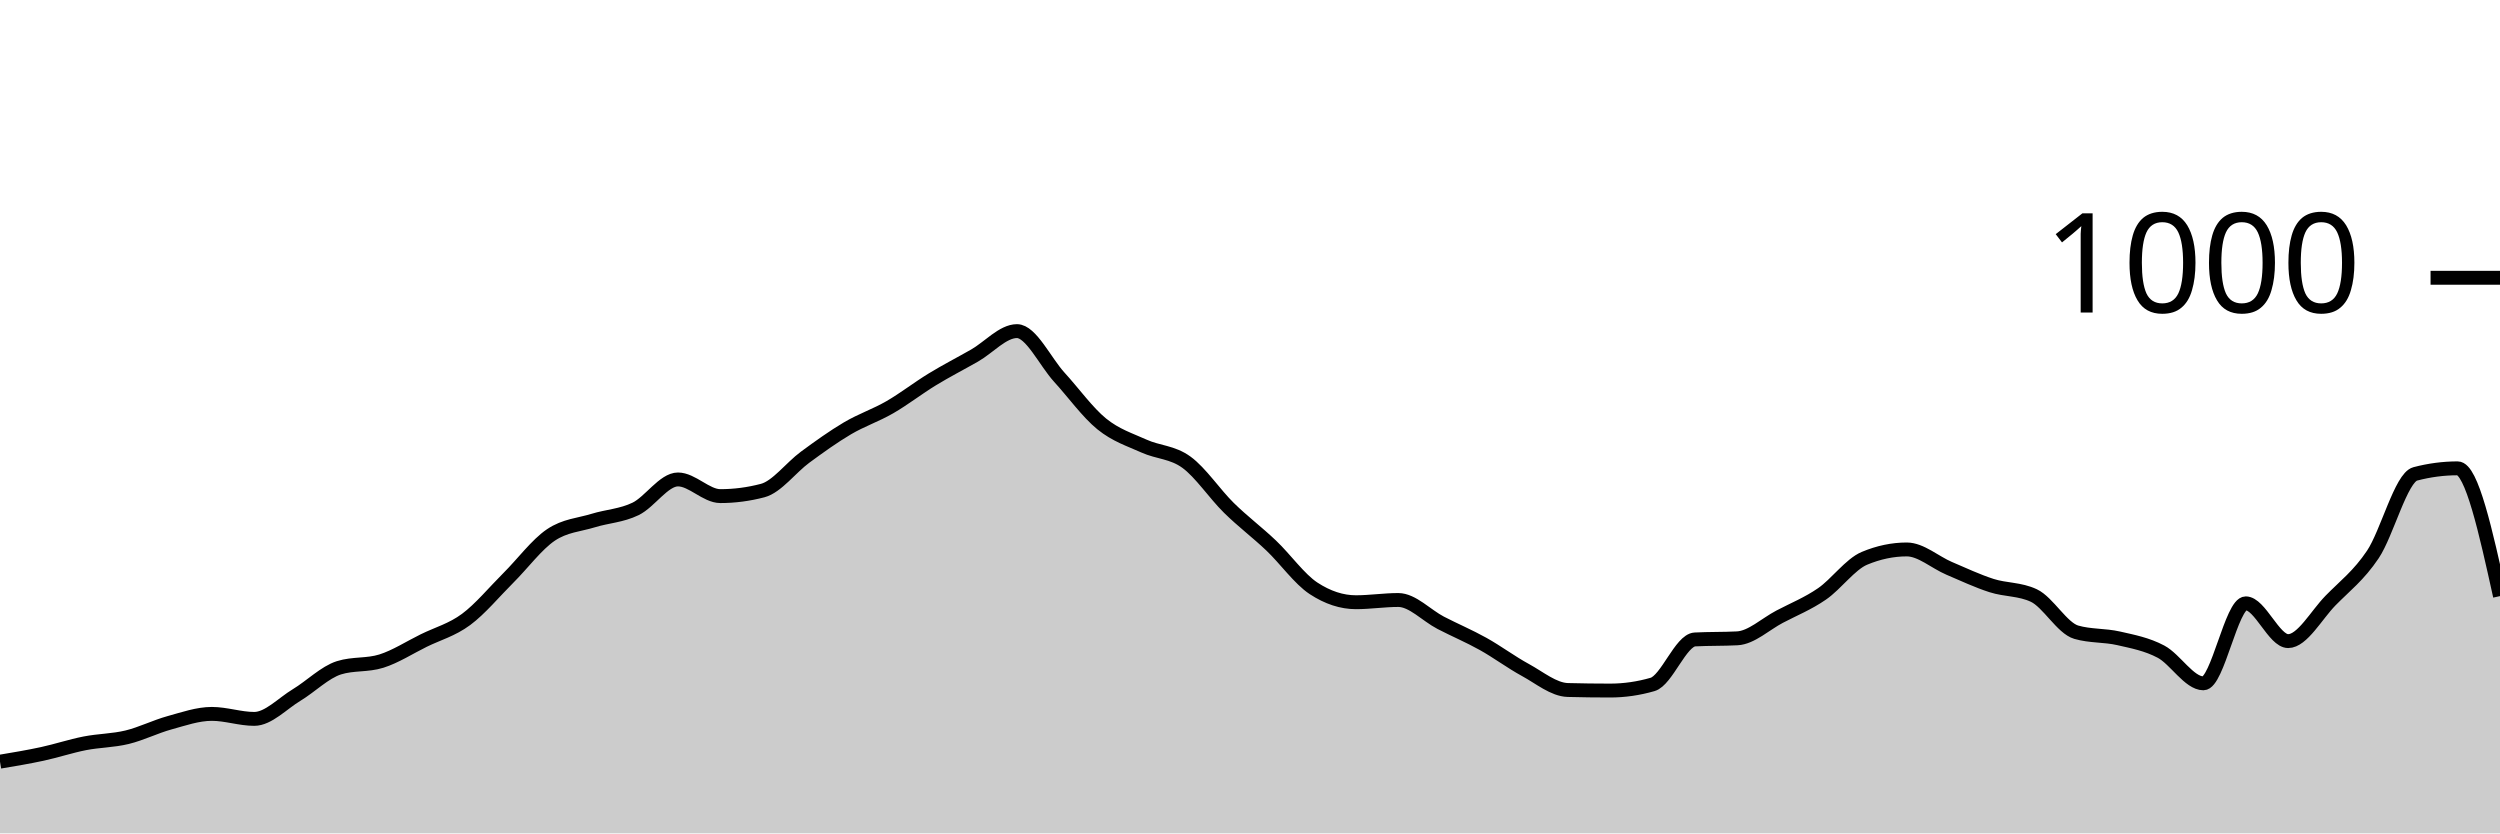
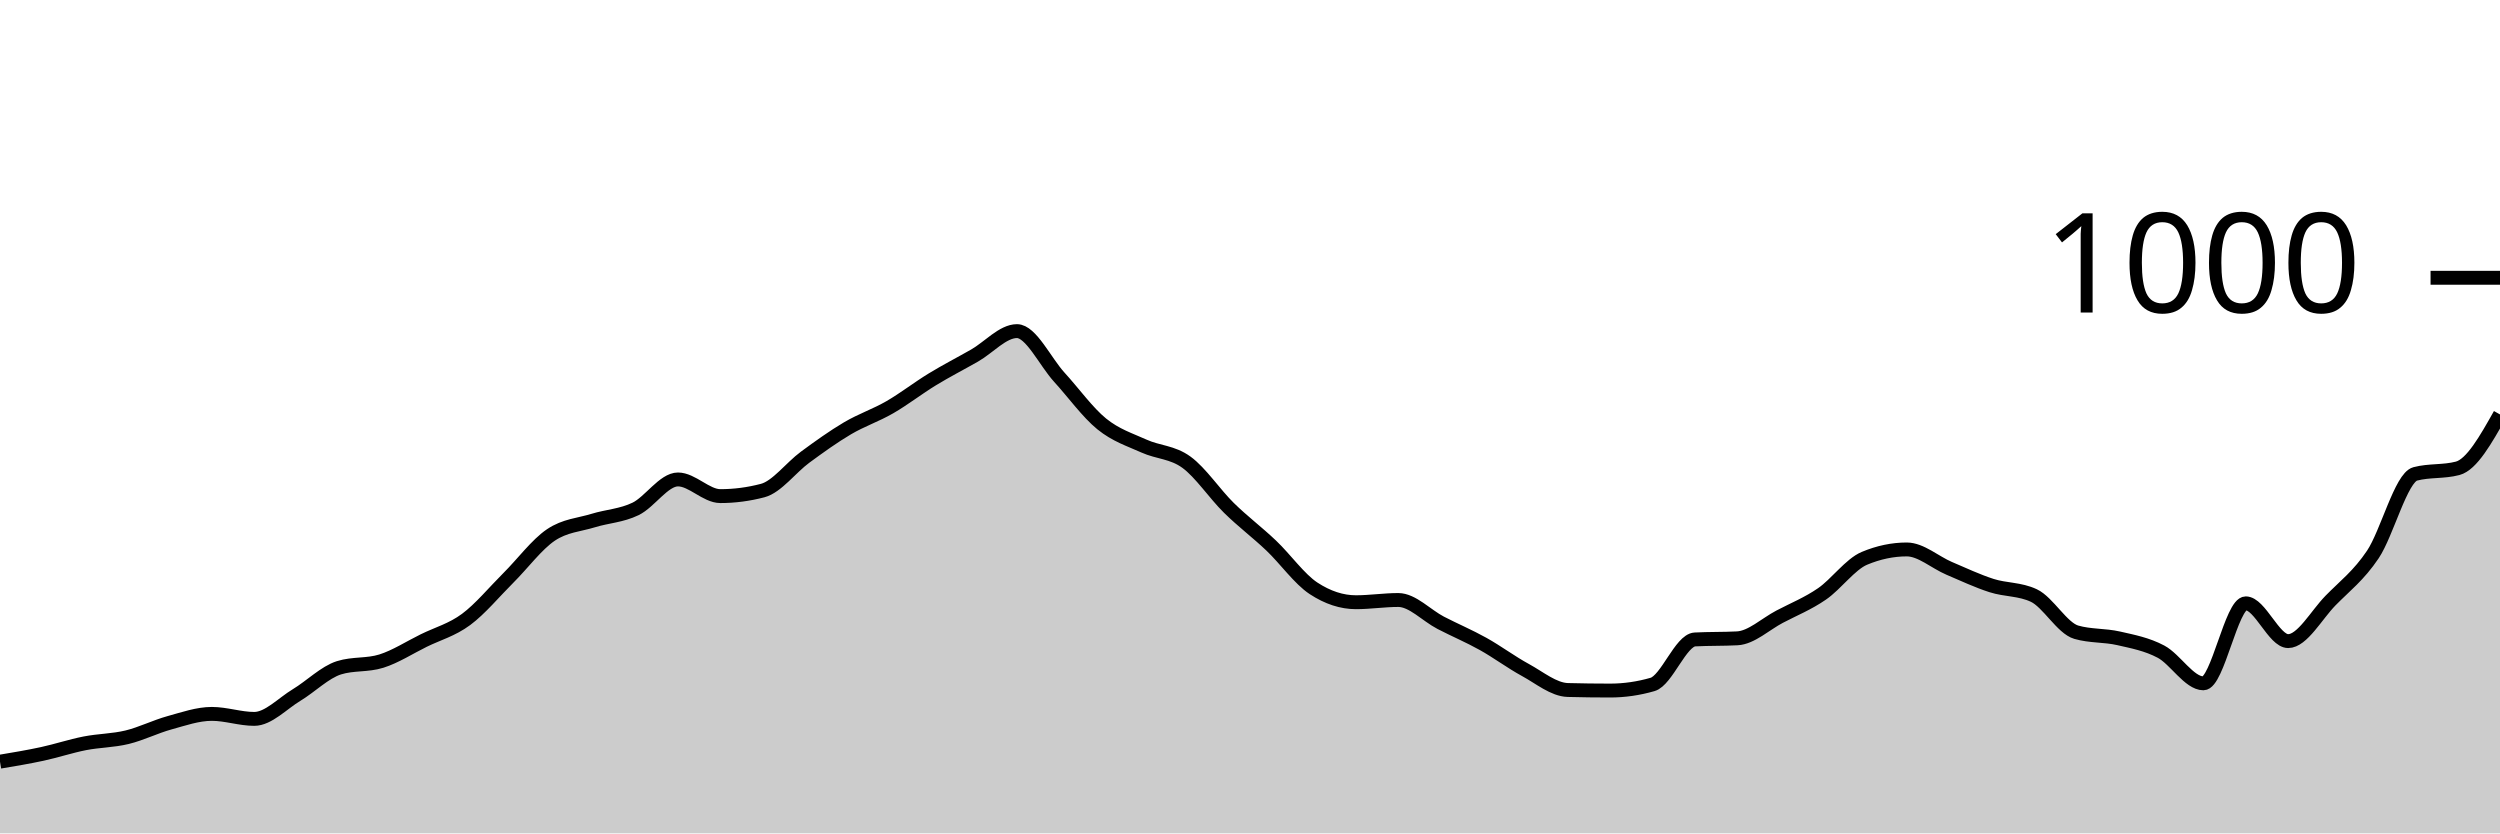
<svg xmlns="http://www.w3.org/2000/svg" viewBox="0 0 180 60">
  <g transform="translate(0,20)">
-     <path class="area" fill="rgba(0, 0, 0, 0.2)" d="M0,34.84C1.017,34.67,2.034,34.5,3.051,34.28C4.068,34.06,5.085,33.72,6.102,33.52C7.119,33.32,8.136,33.327,9.153,33.08C10.169,32.833,11.186,32.32,12.203,32.04C13.22,31.76,14.237,31.4,15.254,31.4C16.271,31.4,17.288,31.76,18.305,31.76C19.322,31.76,20.339,30.653,21.356,30.04C22.373,29.427,23.39,28.4,24.407,28.08C25.424,27.76,26.441,27.92,27.458,27.6C28.475,27.28,29.492,26.62,30.508,26.12C31.525,25.62,32.542,25.353,33.559,24.6C34.576,23.847,35.593,22.613,36.61,21.6C37.627,20.587,38.644,19.207,39.661,18.52C40.678,17.833,41.695,17.793,42.712,17.48C43.729,17.167,44.746,17.133,45.763,16.64C46.78,16.147,47.797,14.52,48.814,14.52C49.831,14.52,50.847,15.72,51.864,15.72C52.881,15.72,53.898,15.587,54.915,15.32C55.932,15.053,56.949,13.667,57.966,12.92C58.983,12.173,60,11.44,61.017,10.84C62.034,10.24,63.051,9.907,64.068,9.32C65.085,8.733,66.102,7.94,67.119,7.32C68.136,6.7,69.153,6.18,70.169,5.6C71.186,5.02,72.203,3.84,73.22,3.84C74.237,3.84,75.254,6.047,76.271,7.16C77.288,8.273,78.305,9.693,79.322,10.52C80.339,11.347,81.356,11.66,82.373,12.12C83.39,12.58,84.407,12.54,85.424,13.28C86.441,14.02,87.458,15.56,88.475,16.56C89.492,17.56,90.508,18.313,91.525,19.28C92.542,20.247,93.559,21.693,94.576,22.36C95.593,23.027,96.61,23.36,97.627,23.36C98.644,23.36,99.661,23.2,100.678,23.2C101.695,23.2,102.712,24.313,103.729,24.84C104.746,25.367,105.763,25.793,106.78,26.36C107.797,26.927,108.814,27.687,109.831,28.24C110.847,28.793,111.864,29.653,112.881,29.68C113.898,29.707,114.915,29.72,115.932,29.72C116.949,29.72,117.966,29.573,118.983,29.28C120,28.987,121.017,26.093,122.034,26.04C123.051,25.987,124.068,26.013,125.085,25.96C126.102,25.907,127.119,24.933,128.136,24.4C129.153,23.867,130.169,23.46,131.186,22.76C132.203,22.06,133.22,20.627,134.237,20.2C135.254,19.773,136.271,19.56,137.288,19.56C138.305,19.56,139.322,20.487,140.339,20.92C141.356,21.353,142.373,21.833,143.39,22.16C144.407,22.487,145.424,22.4,146.441,22.88C147.458,23.36,148.475,25.227,149.492,25.52C150.508,25.813,151.525,25.727,152.542,25.96C153.559,26.193,154.576,26.38,155.593,26.92C156.61,27.46,157.627,29.2,158.644,29.2C159.661,29.2,160.678,23.44,161.695,23.44C162.712,23.44,163.729,26.16,164.746,26.16C165.763,26.16,166.78,24.28,167.797,23.24C168.814,22.2,169.831,21.44,170.847,19.92C171.864,18.4,172.881,14.387,173.898,14.12C174.915,13.853,175.932,13.72,176.949,13.72C177.966,13.72,178.983,18.32,180,22.92L180,40C178.983,40,177.966,40,176.949,40C175.932,40,174.915,40,173.898,40C172.881,40,171.864,40,170.847,40C169.831,40,168.814,40,167.797,40C166.78,40,165.763,40,164.746,40C163.729,40,162.712,40,161.695,40C160.678,40,159.661,40,158.644,40C157.627,40,156.61,40,155.593,40C154.576,40,153.559,40,152.542,40C151.525,40,150.508,40,149.492,40C148.475,40,147.458,40,146.441,40C145.424,40,144.407,40,143.39,40C142.373,40,141.356,40,140.339,40C139.322,40,138.305,40,137.288,40C136.271,40,135.254,40,134.237,40C133.22,40,132.203,40,131.186,40C130.169,40,129.153,40,128.136,40C127.119,40,126.102,40,125.085,40C124.068,40,123.051,40,122.034,40C121.017,40,120,40,118.983,40C117.966,40,116.949,40,115.932,40C114.915,40,113.898,40,112.881,40C111.864,40,110.847,40,109.831,40C108.814,40,107.797,40,106.78,40C105.763,40,104.746,40,103.729,40C102.712,40,101.695,40,100.678,40C99.661,40,98.644,40,97.627,40C96.61,40,95.593,40,94.576,40C93.559,40,92.542,40,91.525,40C90.508,40,89.492,40,88.475,40C87.458,40,86.441,40,85.424,40C84.407,40,83.39,40,82.373,40C81.356,40,80.339,40,79.322,40C78.305,40,77.288,40,76.271,40C75.254,40,74.237,40,73.22,40C72.203,40,71.186,40,70.169,40C69.153,40,68.136,40,67.119,40C66.102,40,65.085,40,64.068,40C63.051,40,62.034,40,61.017,40C60,40,58.983,40,57.966,40C56.949,40,55.932,40,54.915,40C53.898,40,52.881,40,51.864,40C50.847,40,49.831,40,48.814,40C47.797,40,46.78,40,45.763,40C44.746,40,43.729,40,42.712,40C41.695,40,40.678,40,39.661,40C38.644,40,37.627,40,36.61,40C35.593,40,34.576,40,33.559,40C32.542,40,31.525,40,30.508,40C29.492,40,28.475,40,27.458,40C26.441,40,25.424,40,24.407,40C23.39,40,22.373,40,21.356,40C20.339,40,19.322,40,18.305,40C17.288,40,16.271,40,15.254,40C14.237,40,13.22,40,12.203,40C11.186,40,10.169,40,9.153,40C8.136,40,7.119,40,6.102,40C5.085,40,4.068,40,3.051,40C2.034,40,1.017,40,0,40Z" />
-     <path class="line" stroke="black" fill="none" d="M0,34.84C1.017,34.67,2.034,34.5,3.051,34.28C4.068,34.06,5.085,33.72,6.102,33.52C7.119,33.32,8.136,33.327,9.153,33.08C10.169,32.833,11.186,32.32,12.203,32.04C13.22,31.76,14.237,31.4,15.254,31.4C16.271,31.4,17.288,31.76,18.305,31.76C19.322,31.76,20.339,30.653,21.356,30.04C22.373,29.427,23.39,28.4,24.407,28.08C25.424,27.76,26.441,27.92,27.458,27.6C28.475,27.28,29.492,26.62,30.508,26.12C31.525,25.62,32.542,25.353,33.559,24.6C34.576,23.847,35.593,22.613,36.61,21.6C37.627,20.587,38.644,19.207,39.661,18.52C40.678,17.833,41.695,17.793,42.712,17.48C43.729,17.167,44.746,17.133,45.763,16.64C46.78,16.147,47.797,14.52,48.814,14.52C49.831,14.52,50.847,15.72,51.864,15.72C52.881,15.72,53.898,15.587,54.915,15.32C55.932,15.053,56.949,13.667,57.966,12.92C58.983,12.173,60,11.44,61.017,10.84C62.034,10.24,63.051,9.907,64.068,9.32C65.085,8.733,66.102,7.94,67.119,7.32C68.136,6.7,69.153,6.18,70.169,5.6C71.186,5.02,72.203,3.84,73.22,3.84C74.237,3.84,75.254,6.047,76.271,7.16C77.288,8.273,78.305,9.693,79.322,10.52C80.339,11.347,81.356,11.66,82.373,12.12C83.39,12.58,84.407,12.54,85.424,13.28C86.441,14.02,87.458,15.56,88.475,16.56C89.492,17.56,90.508,18.313,91.525,19.28C92.542,20.247,93.559,21.693,94.576,22.36C95.593,23.027,96.61,23.36,97.627,23.36C98.644,23.36,99.661,23.2,100.678,23.2C101.695,23.2,102.712,24.313,103.729,24.84C104.746,25.367,105.763,25.793,106.78,26.36C107.797,26.927,108.814,27.687,109.831,28.24C110.847,28.793,111.864,29.653,112.881,29.68C113.898,29.707,114.915,29.72,115.932,29.72C116.949,29.72,117.966,29.573,118.983,29.28C120,28.987,121.017,26.093,122.034,26.04C123.051,25.987,124.068,26.013,125.085,25.96C126.102,25.907,127.119,24.933,128.136,24.4C129.153,23.867,130.169,23.46,131.186,22.76C132.203,22.06,133.22,20.627,134.237,20.2C135.254,19.773,136.271,19.56,137.288,19.56C138.305,19.56,139.322,20.487,140.339,20.92C141.356,21.353,142.373,21.833,143.39,22.16C144.407,22.487,145.424,22.4,146.441,22.88C147.458,23.36,148.475,25.227,149.492,25.52C150.508,25.813,151.525,25.727,152.542,25.96C153.559,26.193,154.576,26.38,155.593,26.92C156.61,27.46,157.627,29.2,158.644,29.2C159.661,29.2,160.678,23.44,161.695,23.44C162.712,23.44,163.729,26.16,164.746,26.16C165.763,26.16,166.78,24.28,167.797,23.24C168.814,22.2,169.831,21.44,170.847,19.92C171.864,18.4,172.881,14.387,173.898,14.12C174.915,13.853,175.932,13.72,176.949,13.72C177.966,13.72,178.983,18.32,180,22.92" />
+     <path class="area" fill="rgba(0, 0, 0, 0.2)" d="M0,34.84C1.017,34.67,2.034,34.5,3.051,34.28C4.068,34.06,5.085,33.72,6.102,33.52C7.119,33.32,8.136,33.327,9.153,33.08C10.169,32.833,11.186,32.32,12.203,32.04C13.22,31.76,14.237,31.4,15.254,31.4C16.271,31.4,17.288,31.76,18.305,31.76C19.322,31.76,20.339,30.653,21.356,30.04C22.373,29.427,23.39,28.4,24.407,28.08C25.424,27.76,26.441,27.92,27.458,27.6C28.475,27.28,29.492,26.62,30.508,26.12C31.525,25.62,32.542,25.353,33.559,24.6C34.576,23.847,35.593,22.613,36.61,21.6C37.627,20.587,38.644,19.207,39.661,18.52C40.678,17.833,41.695,17.793,42.712,17.48C43.729,17.167,44.746,17.133,45.763,16.64C46.78,16.147,47.797,14.52,48.814,14.52C49.831,14.52,50.847,15.72,51.864,15.72C52.881,15.72,53.898,15.587,54.915,15.32C55.932,15.053,56.949,13.667,57.966,12.92C58.983,12.173,60,11.44,61.017,10.84C62.034,10.24,63.051,9.907,64.068,9.32C65.085,8.733,66.102,7.94,67.119,7.32C68.136,6.7,69.153,6.18,70.169,5.6C71.186,5.02,72.203,3.84,73.22,3.84C74.237,3.84,75.254,6.047,76.271,7.16C77.288,8.273,78.305,9.693,79.322,10.52C80.339,11.347,81.356,11.66,82.373,12.12C83.39,12.58,84.407,12.54,85.424,13.28C86.441,14.02,87.458,15.56,88.475,16.56C89.492,17.56,90.508,18.313,91.525,19.28C92.542,20.247,93.559,21.693,94.576,22.36C95.593,23.027,96.61,23.36,97.627,23.36C98.644,23.36,99.661,23.2,100.678,23.2C101.695,23.2,102.712,24.313,103.729,24.84C104.746,25.367,105.763,25.793,106.78,26.36C107.797,26.927,108.814,27.687,109.831,28.24C110.847,28.793,111.864,29.653,112.881,29.68C113.898,29.707,114.915,29.72,115.932,29.72C116.949,29.72,117.966,29.573,118.983,29.28C120,28.987,121.017,26.093,122.034,26.04C123.051,25.987,124.068,26.013,125.085,25.96C126.102,25.907,127.119,24.933,128.136,24.4C129.153,23.867,130.169,23.46,131.186,22.76C132.203,22.06,133.22,20.627,134.237,20.2C135.254,19.773,136.271,19.56,137.288,19.56C138.305,19.56,139.322,20.487,140.339,20.92C141.356,21.353,142.373,21.833,143.39,22.16C144.407,22.487,145.424,22.4,146.441,22.88C147.458,23.36,148.475,25.227,149.492,25.52C150.508,25.813,151.525,25.727,152.542,25.96C153.559,26.193,154.576,26.38,155.593,26.92C156.61,27.46,157.627,29.2,158.644,29.2C159.661,29.2,160.678,23.44,161.695,23.44C162.712,23.44,163.729,26.16,164.746,26.16C165.763,26.16,166.78,24.28,167.797,23.24C168.814,22.2,169.831,21.44,170.847,19.92C171.864,18.4,172.881,14.387,173.898,14.12C174.915,13.853,175.932,13.987,176.949,13.72C177.966,13.453,178.983,11.647,180,9.84L180,40C178.983,40,177.966,40,176.949,40C175.932,40,174.915,40,173.898,40C172.881,40,171.864,40,170.847,40C169.831,40,168.814,40,167.797,40C166.78,40,165.763,40,164.746,40C163.729,40,162.712,40,161.695,40C160.678,40,159.661,40,158.644,40C157.627,40,156.61,40,155.593,40C154.576,40,153.559,40,152.542,40C151.525,40,150.508,40,149.492,40C148.475,40,147.458,40,146.441,40C145.424,40,144.407,40,143.39,40C142.373,40,141.356,40,140.339,40C139.322,40,138.305,40,137.288,40C136.271,40,135.254,40,134.237,40C133.22,40,132.203,40,131.186,40C130.169,40,129.153,40,128.136,40C127.119,40,126.102,40,125.085,40C124.068,40,123.051,40,122.034,40C121.017,40,120,40,118.983,40C117.966,40,116.949,40,115.932,40C114.915,40,113.898,40,112.881,40C111.864,40,110.847,40,109.831,40C108.814,40,107.797,40,106.78,40C105.763,40,104.746,40,103.729,40C102.712,40,101.695,40,100.678,40C99.661,40,98.644,40,97.627,40C96.61,40,95.593,40,94.576,40C93.559,40,92.542,40,91.525,40C90.508,40,89.492,40,88.475,40C87.458,40,86.441,40,85.424,40C84.407,40,83.39,40,82.373,40C81.356,40,80.339,40,79.322,40C78.305,40,77.288,40,76.271,40C75.254,40,74.237,40,73.22,40C72.203,40,71.186,40,70.169,40C69.153,40,68.136,40,67.119,40C66.102,40,65.085,40,64.068,40C63.051,40,62.034,40,61.017,40C60,40,58.983,40,57.966,40C56.949,40,55.932,40,54.915,40C53.898,40,52.881,40,51.864,40C50.847,40,49.831,40,48.814,40C47.797,40,46.78,40,45.763,40C44.746,40,43.729,40,42.712,40C41.695,40,40.678,40,39.661,40C38.644,40,37.627,40,36.61,40C35.593,40,34.576,40,33.559,40C32.542,40,31.525,40,30.508,40C29.492,40,28.475,40,27.458,40C26.441,40,25.424,40,24.407,40C23.39,40,22.373,40,21.356,40C20.339,40,19.322,40,18.305,40C17.288,40,16.271,40,15.254,40C14.237,40,13.22,40,12.203,40C11.186,40,10.169,40,9.153,40C8.136,40,7.119,40,6.102,40C5.085,40,4.068,40,3.051,40C2.034,40,1.017,40,0,40Z" />
+     <path class="line" stroke="black" fill="none" d="M0,34.84C1.017,34.67,2.034,34.5,3.051,34.28C4.068,34.06,5.085,33.72,6.102,33.52C7.119,33.32,8.136,33.327,9.153,33.08C10.169,32.833,11.186,32.32,12.203,32.04C13.22,31.76,14.237,31.4,15.254,31.4C16.271,31.4,17.288,31.76,18.305,31.76C19.322,31.76,20.339,30.653,21.356,30.04C22.373,29.427,23.39,28.4,24.407,28.08C25.424,27.76,26.441,27.92,27.458,27.6C28.475,27.28,29.492,26.62,30.508,26.12C31.525,25.62,32.542,25.353,33.559,24.6C34.576,23.847,35.593,22.613,36.61,21.6C37.627,20.587,38.644,19.207,39.661,18.52C40.678,17.833,41.695,17.793,42.712,17.48C43.729,17.167,44.746,17.133,45.763,16.64C46.78,16.147,47.797,14.52,48.814,14.52C49.831,14.52,50.847,15.72,51.864,15.72C52.881,15.72,53.898,15.587,54.915,15.32C55.932,15.053,56.949,13.667,57.966,12.92C58.983,12.173,60,11.44,61.017,10.84C62.034,10.24,63.051,9.907,64.068,9.32C65.085,8.733,66.102,7.94,67.119,7.32C68.136,6.7,69.153,6.18,70.169,5.6C71.186,5.02,72.203,3.84,73.22,3.84C74.237,3.84,75.254,6.047,76.271,7.16C77.288,8.273,78.305,9.693,79.322,10.52C80.339,11.347,81.356,11.66,82.373,12.12C83.39,12.58,84.407,12.54,85.424,13.28C86.441,14.02,87.458,15.56,88.475,16.56C89.492,17.56,90.508,18.313,91.525,19.28C92.542,20.247,93.559,21.693,94.576,22.36C95.593,23.027,96.61,23.36,97.627,23.36C98.644,23.36,99.661,23.2,100.678,23.2C101.695,23.2,102.712,24.313,103.729,24.84C104.746,25.367,105.763,25.793,106.78,26.36C107.797,26.927,108.814,27.687,109.831,28.24C110.847,28.793,111.864,29.653,112.881,29.68C113.898,29.707,114.915,29.72,115.932,29.72C116.949,29.72,117.966,29.573,118.983,29.28C120,28.987,121.017,26.093,122.034,26.04C123.051,25.987,124.068,26.013,125.085,25.96C126.102,25.907,127.119,24.933,128.136,24.4C129.153,23.867,130.169,23.46,131.186,22.76C132.203,22.06,133.22,20.627,134.237,20.2C135.254,19.773,136.271,19.56,137.288,19.56C138.305,19.56,139.322,20.487,140.339,20.92C141.356,21.353,142.373,21.833,143.39,22.16C144.407,22.487,145.424,22.4,146.441,22.88C147.458,23.36,148.475,25.227,149.492,25.52C150.508,25.813,151.525,25.727,152.542,25.96C153.559,26.193,154.576,26.38,155.593,26.92C156.61,27.46,157.627,29.2,158.644,29.2C159.661,29.2,160.678,23.44,161.695,23.44C162.712,23.44,163.729,26.16,164.746,26.16C165.763,26.16,166.78,24.28,167.797,23.24C168.814,22.2,169.831,21.44,170.847,19.92C171.864,18.4,172.881,14.387,173.898,14.12C174.915,13.853,175.932,13.987,176.949,13.72C177.966,13.453,178.983,11.647,180,9.84" />
    <path class="axis-ceiling" stroke-width="1" stroke="black" fill="none" d="M175,0L180,0" />
    <text class="axis-ceiling-label" font-family="sans-serif" text-anchor="end" font-size="10px" x="170" y="2.5">1000</text>
  </g>
</svg>
